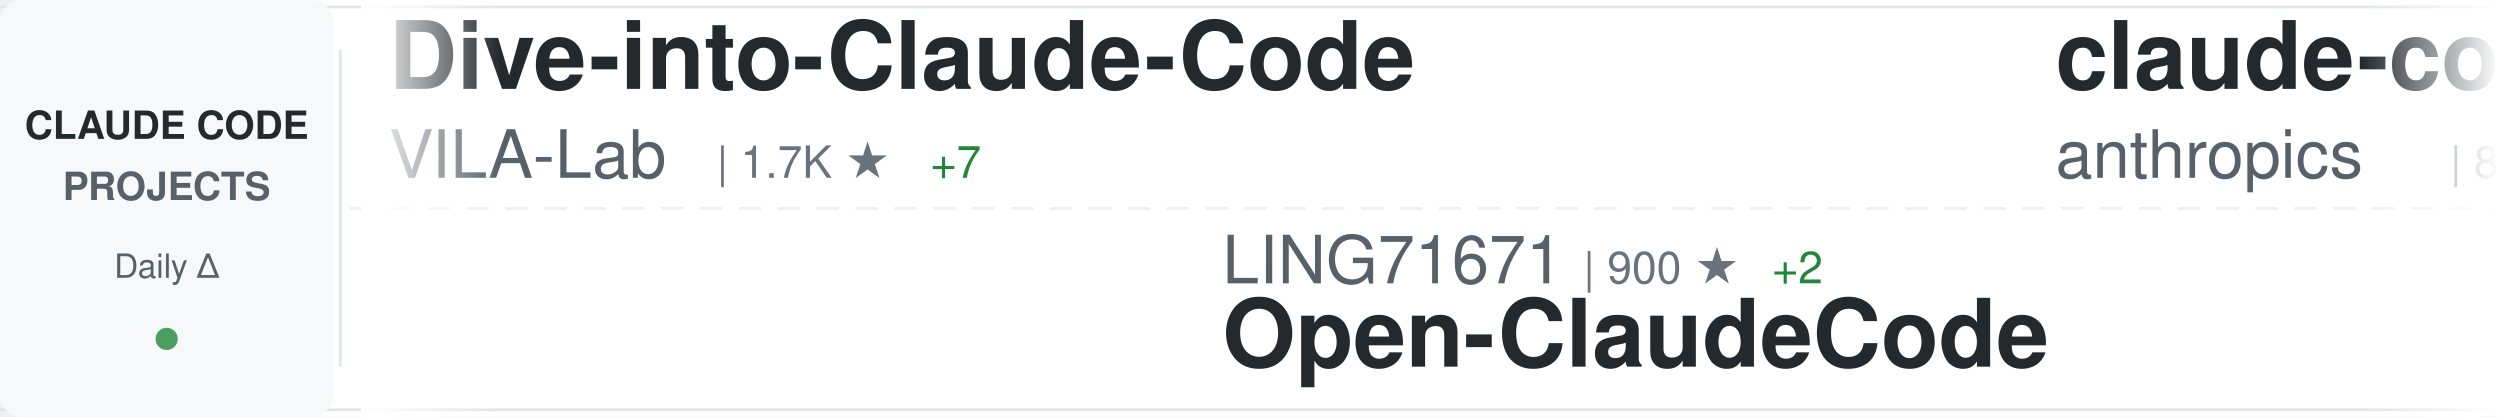
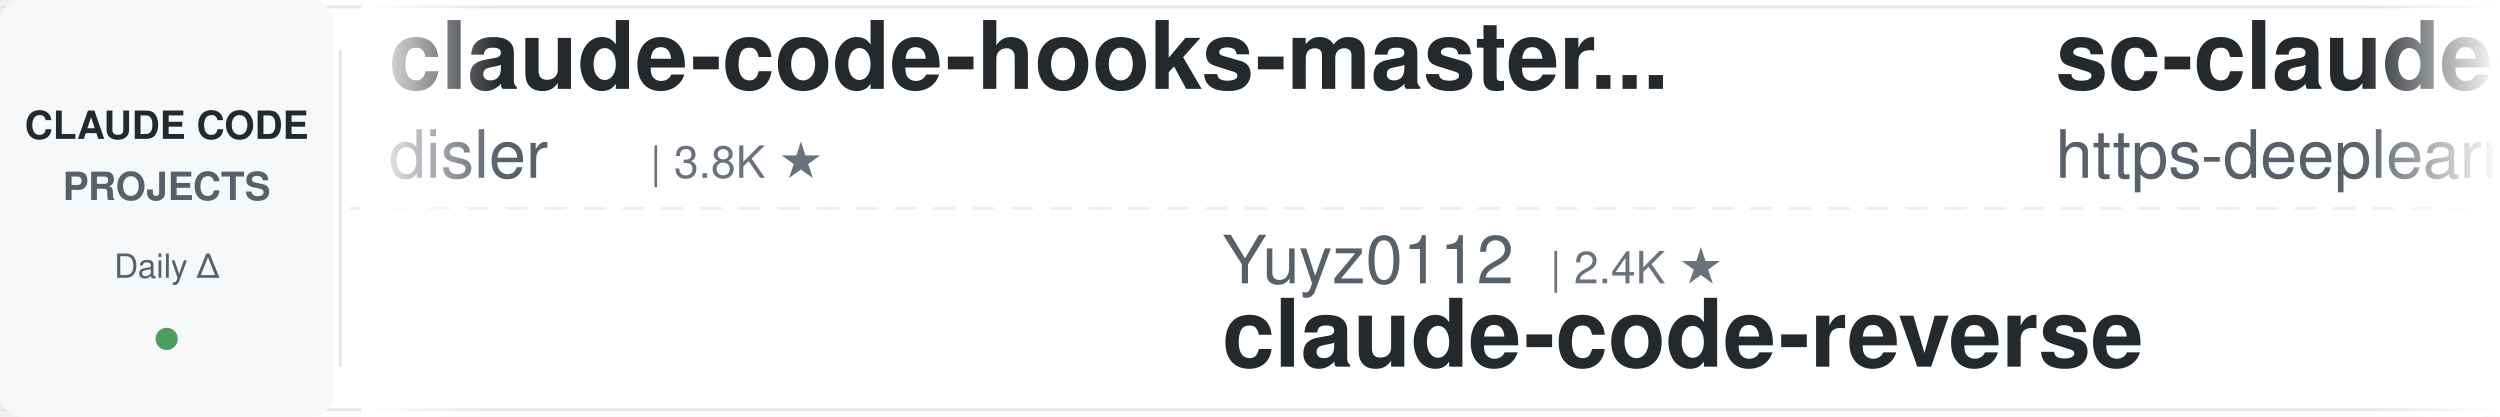
<svg xmlns="http://www.w3.org/2000/svg" width="900" height="150">
  <defs>
    <linearGradient id="awesomeLeftFade" x1="0%" y1="0%" x2="100%" y2="0%">
      <stop offset="0%" style="stop-color:#ffffff;stop-opacity:1" />
      <stop offset="100%" style="stop-color:#ffffff;stop-opacity:0" />
    </linearGradient>
    <linearGradient id="awesomeRightFade" x1="0%" y1="0%" x2="100%" y2="0%">
      <stop offset="0%" style="stop-color:#ffffff;stop-opacity:0" />
      <stop offset="100%" style="stop-color:#ffffff;stop-opacity:1" />
    </linearGradient>
  </defs>
  <rect width="900" height="150" fill="#ffffff" rx="8" />
  <rect x="0" y="2" width="900" height="1" fill="#e1e4e8" />
  <rect x="0" y="147" width="900" height="1" fill="#e1e4e8" />
  <line x1="0" y1="75" x2="900" y2="75" stroke="#e1e4e8" stroke-width="1" stroke-dasharray="8 6" opacity="0.6" />
  <rect x="0" y="0" width="120" height="150" fill="#f6f8fa" rx="8" />
  <text x="60" y="50" font-family="-apple-system, BlinkMacSystemFont, 'Segoe UI', Helvetica, Arial, sans-serif" font-size="14" font-weight="600" fill="#24292e" text-anchor="middle">CLAUDE CODE</text>
  <text x="60" y="72" font-family="-apple-system, BlinkMacSystemFont, 'Segoe UI', Helvetica, Arial, sans-serif" font-size="14" font-weight="600" fill="#586069" text-anchor="middle">PROJECTS</text>
  <text x="60" y="100" font-family="-apple-system, BlinkMacSystemFont, 'Segoe UI', Helvetica, Arial, sans-serif" font-size="12" font-weight="500" fill="#586069" text-anchor="middle">Daily Δ</text>
  <circle cx="60" cy="122" r="4" fill="#22863a" opacity="0.8" />
  <rect x="122" y="18" width="1" height="114" fill="#e1e4e8" />
  <clipPath id="awesomeTickerClip">
    <rect x="130" y="0" width="770" height="150" />
  </clipPath>
  <g clip-path="url(#awesomeTickerClip)">
    <g id="awesomeTickerItems">
      <animateTransform attributeName="transform" attributeType="XML" type="translate" from="0 0" to="-3000 0" dur="54s" repeatCount="indefinite" />
      <g transform="translate(0, 0)">
-         <text x="140" y="32" font-family="-apple-system, BlinkMacSystemFont, 'Segoe UI', Helvetica, Arial, sans-serif" font-size="34" font-weight="600" fill="#24292e">Dive-into-Claude-Code</text>
-         <text x="140" y="64" font-family="-apple-system, BlinkMacSystemFont, 'Segoe UI', Helvetica, Arial, sans-serif" font-size="24" font-weight="400" fill="#586069">VILA-Lab</text>
-         <text x="258" y="64" font-family="-apple-system, BlinkMacSystemFont, 'Segoe UI', Helvetica, Arial, sans-serif" font-size="16" font-weight="500" fill="#6a737d">| 1.7K ★</text>
-         <text x="335" y="64" font-family="-apple-system, BlinkMacSystemFont, 'Segoe UI', Helvetica, Arial, sans-serif" font-size="16" font-weight="500" fill="#22863a"> +7</text>
+         <text x="140" y="32" font-family="-apple-system, BlinkMacSystemFont, 'Segoe UI', Helvetica, Arial, sans-serif" font-size="34" font-weight="600" fill="#24292e">claude-code-hooks-master...</text>
+         <text x="140" y="64" font-family="-apple-system, BlinkMacSystemFont, 'Segoe UI', Helvetica, Arial, sans-serif" font-size="24" font-weight="400" fill="#586069">disler</text>
+         <text x="234" y="64" font-family="-apple-system, BlinkMacSystemFont, 'Segoe UI', Helvetica, Arial, sans-serif" font-size="16" font-weight="500" fill="#6a737d">| 3.8K ★</text>
      </g>
      <g transform="translate(300, 0)">
-         <text x="140" y="102" font-family="-apple-system, BlinkMacSystemFont, 'Segoe UI', Helvetica, Arial, sans-serif" font-size="24" font-weight="400" fill="#586069">LING71671</text>
-         <text x="270" y="102" font-family="-apple-system, BlinkMacSystemFont, 'Segoe UI', Helvetica, Arial, sans-serif" font-size="16" font-weight="500" fill="#6a737d">| 900 ★</text>
-         <text x="338" y="102" font-family="-apple-system, BlinkMacSystemFont, 'Segoe UI', Helvetica, Arial, sans-serif" font-size="16" font-weight="500" fill="#22863a"> +2</text>
-         <text x="140" y="132" font-family="-apple-system, BlinkMacSystemFont, 'Segoe UI', Helvetica, Arial, sans-serif" font-size="34" font-weight="600" fill="#24292e">Open-ClaudeCode</text>
+         <text x="140" y="102" font-family="-apple-system, BlinkMacSystemFont, 'Segoe UI', Helvetica, Arial, sans-serif" font-size="24" font-weight="400" fill="#586069">Yuyz0112</text>
+         <text x="258" y="102" font-family="-apple-system, BlinkMacSystemFont, 'Segoe UI', Helvetica, Arial, sans-serif" font-size="16" font-weight="500" fill="#6a737d">| 2.4K ★</text>
+         <text x="140" y="132" font-family="-apple-system, BlinkMacSystemFont, 'Segoe UI', Helvetica, Arial, sans-serif" font-size="34" font-weight="600" fill="#24292e">claude-code-reverse</text>
      </g>
      <g transform="translate(600, 0)">
-         <text x="140" y="32" font-family="-apple-system, BlinkMacSystemFont, 'Segoe UI', Helvetica, Arial, sans-serif" font-size="34" font-weight="600" fill="#24292e">claude-code-base-action</text>
-         <text x="140" y="64" font-family="-apple-system, BlinkMacSystemFont, 'Segoe UI', Helvetica, Arial, sans-serif" font-size="24" font-weight="400" fill="#586069">anthropics</text>
-         <text x="282" y="64" font-family="-apple-system, BlinkMacSystemFont, 'Segoe UI', Helvetica, Arial, sans-serif" font-size="16" font-weight="500" fill="#6a737d">| 887 ★</text>
+         <text x="140" y="32" font-family="-apple-system, BlinkMacSystemFont, 'Segoe UI', Helvetica, Arial, sans-serif" font-size="34" font-weight="600" fill="#24292e">sc-claude-code-files</text>
+         <text x="140" y="64" font-family="-apple-system, BlinkMacSystemFont, 'Segoe UI', Helvetica, Arial, sans-serif" font-size="24" font-weight="400" fill="#586069">https-deeplearning-ai</text>
+         <text x="414" y="64" font-family="-apple-system, BlinkMacSystemFont, 'Segoe UI', Helvetica, Arial, sans-serif" font-size="16" font-weight="500" fill="#6a737d">| 534 ★</text>
+         <text x="482" y="64" font-family="-apple-system, BlinkMacSystemFont, 'Segoe UI', Helvetica, Arial, sans-serif" font-size="16" font-weight="500" fill="#22863a"> +1</text>
      </g>
      <g transform="translate(900, 0)">
-         <text x="140" y="102" font-family="-apple-system, BlinkMacSystemFont, 'Segoe UI', Helvetica, Arial, sans-serif" font-size="24" font-weight="400" fill="#586069">router-for-me</text>
-         <text x="318" y="102" font-family="-apple-system, BlinkMacSystemFont, 'Segoe UI', Helvetica, Arial, sans-serif" font-size="16" font-weight="500" fill="#6a737d">| 38.3K ★</text>
-         <text x="404" y="102" font-family="-apple-system, BlinkMacSystemFont, 'Segoe UI', Helvetica, Arial, sans-serif" font-size="16" font-weight="500" fill="#22863a"> +94</text>
-         <text x="140" y="132" font-family="-apple-system, BlinkMacSystemFont, 'Segoe UI', Helvetica, Arial, sans-serif" font-size="34" font-weight="600" fill="#24292e">CLIProxyAPI</text>
+         <text x="140" y="102" font-family="-apple-system, BlinkMacSystemFont, 'Segoe UI', Helvetica, Arial, sans-serif" font-size="24" font-weight="400" fill="#586069">lorryjovens-hub</text>
+         <text x="342" y="102" font-family="-apple-system, BlinkMacSystemFont, 'Segoe UI', Helvetica, Arial, sans-serif" font-size="16" font-weight="500" fill="#6a737d">| 1.7K ★</text>
+         <text x="419" y="102" font-family="-apple-system, BlinkMacSystemFont, 'Segoe UI', Helvetica, Arial, sans-serif" font-size="16" font-weight="500" fill="#22863a"> +2</text>
+         <text x="140" y="132" font-family="-apple-system, BlinkMacSystemFont, 'Segoe UI', Helvetica, Arial, sans-serif" font-size="34" font-weight="600" fill="#24292e">claude-code-rust</text>
      </g>
      <g transform="translate(1200, 0)">
-         <text x="140" y="32" font-family="-apple-system, BlinkMacSystemFont, 'Segoe UI', Helvetica, Arial, sans-serif" font-size="34" font-weight="600" fill="#24292e">claude-code-book</text>
-         <text x="140" y="64" font-family="-apple-system, BlinkMacSystemFont, 'Segoe UI', Helvetica, Arial, sans-serif" font-size="24" font-weight="400" fill="#586069">lintsinghua</text>
-         <text x="294" y="64" font-family="-apple-system, BlinkMacSystemFont, 'Segoe UI', Helvetica, Arial, sans-serif" font-size="16" font-weight="500" fill="#6a737d">| 3.8K ★</text>
-         <text x="371" y="64" font-family="-apple-system, BlinkMacSystemFont, 'Segoe UI', Helvetica, Arial, sans-serif" font-size="16" font-weight="500" fill="#22863a"> +24</text>
+         <text x="140" y="32" font-family="-apple-system, BlinkMacSystemFont, 'Segoe UI', Helvetica, Arial, sans-serif" font-size="34" font-weight="600" fill="#24292e">claude-code-sub-agents</text>
+         <text x="140" y="64" font-family="-apple-system, BlinkMacSystemFont, 'Segoe UI', Helvetica, Arial, sans-serif" font-size="24" font-weight="400" fill="#586069">lst97</text>
+         <text x="222" y="64" font-family="-apple-system, BlinkMacSystemFont, 'Segoe UI', Helvetica, Arial, sans-serif" font-size="16" font-weight="500" fill="#6a737d">| 1.6K ★</text>
+         <text x="299" y="64" font-family="-apple-system, BlinkMacSystemFont, 'Segoe UI', Helvetica, Arial, sans-serif" font-size="16" font-weight="500" fill="#22863a"> +1</text>
      </g>
      <g transform="translate(1500, 0)">
-         <text x="140" y="102" font-family="-apple-system, BlinkMacSystemFont, 'Segoe UI', Helvetica, Arial, sans-serif" font-size="24" font-weight="400" fill="#586069">huangserva</text>
-         <text x="282" y="102" font-family="-apple-system, BlinkMacSystemFont, 'Segoe UI', Helvetica, Arial, sans-serif" font-size="16" font-weight="500" fill="#6a737d">| 609 ★</text>
-         <text x="140" y="132" font-family="-apple-system, BlinkMacSystemFont, 'Segoe UI', Helvetica, Arial, sans-serif" font-size="34" font-weight="600" fill="#24292e">claude-code-cli</text>
+         <text x="140" y="102" font-family="-apple-system, BlinkMacSystemFont, 'Segoe UI', Helvetica, Arial, sans-serif" font-size="24" font-weight="400" fill="#586069">multica-ai</text>
+         <text x="282" y="102" font-family="-apple-system, BlinkMacSystemFont, 'Segoe UI', Helvetica, Arial, sans-serif" font-size="16" font-weight="500" fill="#6a737d">| 182.0K ★</text>
+         <text x="377" y="102" font-family="-apple-system, BlinkMacSystemFont, 'Segoe UI', Helvetica, Arial, sans-serif" font-size="16" font-weight="500" fill="#22863a"> +673</text>
+         <text x="140" y="132" font-family="-apple-system, BlinkMacSystemFont, 'Segoe UI', Helvetica, Arial, sans-serif" font-size="34" font-weight="600" fill="#24292e">andrej-karpathy-skills</text>
      </g>
      <g transform="translate(1800, 0)">
-         <text x="140" y="32" font-family="-apple-system, BlinkMacSystemFont, 'Segoe UI', Helvetica, Arial, sans-serif" font-size="34" font-weight="600" fill="#24292e">claude-code-infrastructu...</text>
-         <text x="140" y="64" font-family="-apple-system, BlinkMacSystemFont, 'Segoe UI', Helvetica, Arial, sans-serif" font-size="24" font-weight="400" fill="#586069">diet103</text>
-         <text x="246" y="64" font-family="-apple-system, BlinkMacSystemFont, 'Segoe UI', Helvetica, Arial, sans-serif" font-size="16" font-weight="500" fill="#6a737d">| 9.7K ★</text>
-         <text x="323" y="64" font-family="-apple-system, BlinkMacSystemFont, 'Segoe UI', Helvetica, Arial, sans-serif" font-size="16" font-weight="500" fill="#22863a"> +2</text>
+         <text x="140" y="32" font-family="-apple-system, BlinkMacSystemFont, 'Segoe UI', Helvetica, Arial, sans-serif" font-size="34" font-weight="600" fill="#24292e">claude-code-prompts</text>
+         <text x="140" y="64" font-family="-apple-system, BlinkMacSystemFont, 'Segoe UI', Helvetica, Arial, sans-serif" font-size="24" font-weight="400" fill="#586069">repowise-dev</text>
+         <text x="306" y="64" font-family="-apple-system, BlinkMacSystemFont, 'Segoe UI', Helvetica, Arial, sans-serif" font-size="16" font-weight="500" fill="#6a737d">| 1.1K ★</text>
+         <text x="383" y="64" font-family="-apple-system, BlinkMacSystemFont, 'Segoe UI', Helvetica, Arial, sans-serif" font-size="16" font-weight="500" fill="#22863a"> +2</text>
      </g>
      <g transform="translate(2100, 0)">
-         <text x="140" y="102" font-family="-apple-system, BlinkMacSystemFont, 'Segoe UI', Helvetica, Arial, sans-serif" font-size="24" font-weight="400" fill="#586069">Pimzino</text>
-         <text x="246" y="102" font-family="-apple-system, BlinkMacSystemFont, 'Segoe UI', Helvetica, Arial, sans-serif" font-size="16" font-weight="500" fill="#6a737d">| 3.8K ★</text>
-         <text x="140" y="132" font-family="-apple-system, BlinkMacSystemFont, 'Segoe UI', Helvetica, Arial, sans-serif" font-size="34" font-weight="600" fill="#24292e">claude-code-spec-workflo...</text>
+         <text x="140" y="102" font-family="-apple-system, BlinkMacSystemFont, 'Segoe UI', Helvetica, Arial, sans-serif" font-size="24" font-weight="400" fill="#586069">Hyper66666</text>
+         <text x="282" y="102" font-family="-apple-system, BlinkMacSystemFont, 'Segoe UI', Helvetica, Arial, sans-serif" font-size="16" font-weight="500" fill="#6a737d">| 216 ★</text>
+         <text x="140" y="132" font-family="-apple-system, BlinkMacSystemFont, 'Segoe UI', Helvetica, Arial, sans-serif" font-size="34" font-weight="600" fill="#24292e">claude-code-sourcemap</text>
      </g>
      <g transform="translate(2400, 0)">
-         <text x="140" y="32" font-family="-apple-system, BlinkMacSystemFont, 'Segoe UI', Helvetica, Arial, sans-serif" font-size="34" font-weight="600" fill="#24292e">claude-code-telegram</text>
-         <text x="140" y="64" font-family="-apple-system, BlinkMacSystemFont, 'Segoe UI', Helvetica, Arial, sans-serif" font-size="24" font-weight="400" fill="#586069">RichardAtCT</text>
-         <text x="294" y="64" font-family="-apple-system, BlinkMacSystemFont, 'Segoe UI', Helvetica, Arial, sans-serif" font-size="16" font-weight="500" fill="#6a737d">| 2.7K ★</text>
-         <text x="371" y="64" font-family="-apple-system, BlinkMacSystemFont, 'Segoe UI', Helvetica, Arial, sans-serif" font-size="16" font-weight="500" fill="#22863a"> +4</text>
+         <text x="140" y="32" font-family="-apple-system, BlinkMacSystemFont, 'Segoe UI', Helvetica, Arial, sans-serif" font-size="34" font-weight="600" fill="#24292e">claude_code_src</text>
+         <text x="140" y="64" font-family="-apple-system, BlinkMacSystemFont, 'Segoe UI', Helvetica, Arial, sans-serif" font-size="24" font-weight="400" fill="#586069">ponponon</text>
+         <text x="258" y="64" font-family="-apple-system, BlinkMacSystemFont, 'Segoe UI', Helvetica, Arial, sans-serif" font-size="16" font-weight="500" fill="#6a737d">| 2.3K ★</text>
+         <text x="335" y="64" font-family="-apple-system, BlinkMacSystemFont, 'Segoe UI', Helvetica, Arial, sans-serif" font-size="16" font-weight="500" fill="#22863a"> +4</text>
      </g>
      <g transform="translate(2700, 0)">
-         <text x="140" y="102" font-family="-apple-system, BlinkMacSystemFont, 'Segoe UI', Helvetica, Arial, sans-serif" font-size="24" font-weight="400" fill="#586069">AprilNEA</text>
-         <text x="258" y="102" font-family="-apple-system, BlinkMacSystemFont, 'Segoe UI', Helvetica, Arial, sans-serif" font-size="16" font-weight="500" fill="#6a737d">| 388 ★</text>
-         <text x="140" y="132" font-family="-apple-system, BlinkMacSystemFont, 'Segoe UI', Helvetica, Arial, sans-serif" font-size="34" font-weight="600" fill="#24292e">claude-code-source</text>
+         <text x="140" y="102" font-family="-apple-system, BlinkMacSystemFont, 'Segoe UI', Helvetica, Arial, sans-serif" font-size="24" font-weight="400" fill="#586069">ghuntley</text>
+         <text x="258" y="102" font-family="-apple-system, BlinkMacSystemFont, 'Segoe UI', Helvetica, Arial, sans-serif" font-size="16" font-weight="500" fill="#6a737d">| 986 ★</text>
+         <text x="140" y="132" font-family="-apple-system, BlinkMacSystemFont, 'Segoe UI', Helvetica, Arial, sans-serif" font-size="34" font-weight="600" fill="#24292e">claude-code-source-code-...</text>
      </g>
      <g transform="translate(3000, 0)">
-         <text x="140" y="32" font-family="-apple-system, BlinkMacSystemFont, 'Segoe UI', Helvetica, Arial, sans-serif" font-size="34" font-weight="600" fill="#24292e">Dive-into-Claude-Code</text>
-         <text x="140" y="64" font-family="-apple-system, BlinkMacSystemFont, 'Segoe UI', Helvetica, Arial, sans-serif" font-size="24" font-weight="400" fill="#586069">VILA-Lab</text>
-         <text x="258" y="64" font-family="-apple-system, BlinkMacSystemFont, 'Segoe UI', Helvetica, Arial, sans-serif" font-size="16" font-weight="500" fill="#6a737d">| 1.7K ★</text>
-         <text x="335" y="64" font-family="-apple-system, BlinkMacSystemFont, 'Segoe UI', Helvetica, Arial, sans-serif" font-size="16" font-weight="500" fill="#22863a"> +7</text>
+         <text x="140" y="32" font-family="-apple-system, BlinkMacSystemFont, 'Segoe UI', Helvetica, Arial, sans-serif" font-size="34" font-weight="600" fill="#24292e">claude-code-hooks-master...</text>
+         <text x="140" y="64" font-family="-apple-system, BlinkMacSystemFont, 'Segoe UI', Helvetica, Arial, sans-serif" font-size="24" font-weight="400" fill="#586069">disler</text>
+         <text x="234" y="64" font-family="-apple-system, BlinkMacSystemFont, 'Segoe UI', Helvetica, Arial, sans-serif" font-size="16" font-weight="500" fill="#6a737d">| 3.8K ★</text>
      </g>
      <g transform="translate(3300, 0)">
-         <text x="140" y="102" font-family="-apple-system, BlinkMacSystemFont, 'Segoe UI', Helvetica, Arial, sans-serif" font-size="24" font-weight="400" fill="#586069">LING71671</text>
-         <text x="270" y="102" font-family="-apple-system, BlinkMacSystemFont, 'Segoe UI', Helvetica, Arial, sans-serif" font-size="16" font-weight="500" fill="#6a737d">| 900 ★</text>
-         <text x="338" y="102" font-family="-apple-system, BlinkMacSystemFont, 'Segoe UI', Helvetica, Arial, sans-serif" font-size="16" font-weight="500" fill="#22863a"> +2</text>
-         <text x="140" y="132" font-family="-apple-system, BlinkMacSystemFont, 'Segoe UI', Helvetica, Arial, sans-serif" font-size="34" font-weight="600" fill="#24292e">Open-ClaudeCode</text>
+         <text x="140" y="102" font-family="-apple-system, BlinkMacSystemFont, 'Segoe UI', Helvetica, Arial, sans-serif" font-size="24" font-weight="400" fill="#586069">Yuyz0112</text>
+         <text x="258" y="102" font-family="-apple-system, BlinkMacSystemFont, 'Segoe UI', Helvetica, Arial, sans-serif" font-size="16" font-weight="500" fill="#6a737d">| 2.4K ★</text>
+         <text x="140" y="132" font-family="-apple-system, BlinkMacSystemFont, 'Segoe UI', Helvetica, Arial, sans-serif" font-size="34" font-weight="600" fill="#24292e">claude-code-reverse</text>
      </g>
      <g transform="translate(3600, 0)">
-         <text x="140" y="32" font-family="-apple-system, BlinkMacSystemFont, 'Segoe UI', Helvetica, Arial, sans-serif" font-size="34" font-weight="600" fill="#24292e">claude-code-base-action</text>
-         <text x="140" y="64" font-family="-apple-system, BlinkMacSystemFont, 'Segoe UI', Helvetica, Arial, sans-serif" font-size="24" font-weight="400" fill="#586069">anthropics</text>
-         <text x="282" y="64" font-family="-apple-system, BlinkMacSystemFont, 'Segoe UI', Helvetica, Arial, sans-serif" font-size="16" font-weight="500" fill="#6a737d">| 887 ★</text>
+         <text x="140" y="32" font-family="-apple-system, BlinkMacSystemFont, 'Segoe UI', Helvetica, Arial, sans-serif" font-size="34" font-weight="600" fill="#24292e">sc-claude-code-files</text>
+         <text x="140" y="64" font-family="-apple-system, BlinkMacSystemFont, 'Segoe UI', Helvetica, Arial, sans-serif" font-size="24" font-weight="400" fill="#586069">https-deeplearning-ai</text>
+         <text x="414" y="64" font-family="-apple-system, BlinkMacSystemFont, 'Segoe UI', Helvetica, Arial, sans-serif" font-size="16" font-weight="500" fill="#6a737d">| 534 ★</text>
+         <text x="482" y="64" font-family="-apple-system, BlinkMacSystemFont, 'Segoe UI', Helvetica, Arial, sans-serif" font-size="16" font-weight="500" fill="#22863a"> +1</text>
      </g>
      <g transform="translate(3900, 0)">
-         <text x="140" y="102" font-family="-apple-system, BlinkMacSystemFont, 'Segoe UI', Helvetica, Arial, sans-serif" font-size="24" font-weight="400" fill="#586069">router-for-me</text>
-         <text x="318" y="102" font-family="-apple-system, BlinkMacSystemFont, 'Segoe UI', Helvetica, Arial, sans-serif" font-size="16" font-weight="500" fill="#6a737d">| 38.3K ★</text>
-         <text x="404" y="102" font-family="-apple-system, BlinkMacSystemFont, 'Segoe UI', Helvetica, Arial, sans-serif" font-size="16" font-weight="500" fill="#22863a"> +94</text>
-         <text x="140" y="132" font-family="-apple-system, BlinkMacSystemFont, 'Segoe UI', Helvetica, Arial, sans-serif" font-size="34" font-weight="600" fill="#24292e">CLIProxyAPI</text>
+         <text x="140" y="102" font-family="-apple-system, BlinkMacSystemFont, 'Segoe UI', Helvetica, Arial, sans-serif" font-size="24" font-weight="400" fill="#586069">lorryjovens-hub</text>
+         <text x="342" y="102" font-family="-apple-system, BlinkMacSystemFont, 'Segoe UI', Helvetica, Arial, sans-serif" font-size="16" font-weight="500" fill="#6a737d">| 1.7K ★</text>
+         <text x="419" y="102" font-family="-apple-system, BlinkMacSystemFont, 'Segoe UI', Helvetica, Arial, sans-serif" font-size="16" font-weight="500" fill="#22863a"> +2</text>
+         <text x="140" y="132" font-family="-apple-system, BlinkMacSystemFont, 'Segoe UI', Helvetica, Arial, sans-serif" font-size="34" font-weight="600" fill="#24292e">claude-code-rust</text>
      </g>
    </g>
  </g>
  <rect x="130" y="0" width="50" height="150" fill="url(#awesomeLeftFade)" />
  <rect x="850" y="0" width="50" height="150" fill="url(#awesomeRightFade)" />
</svg>
